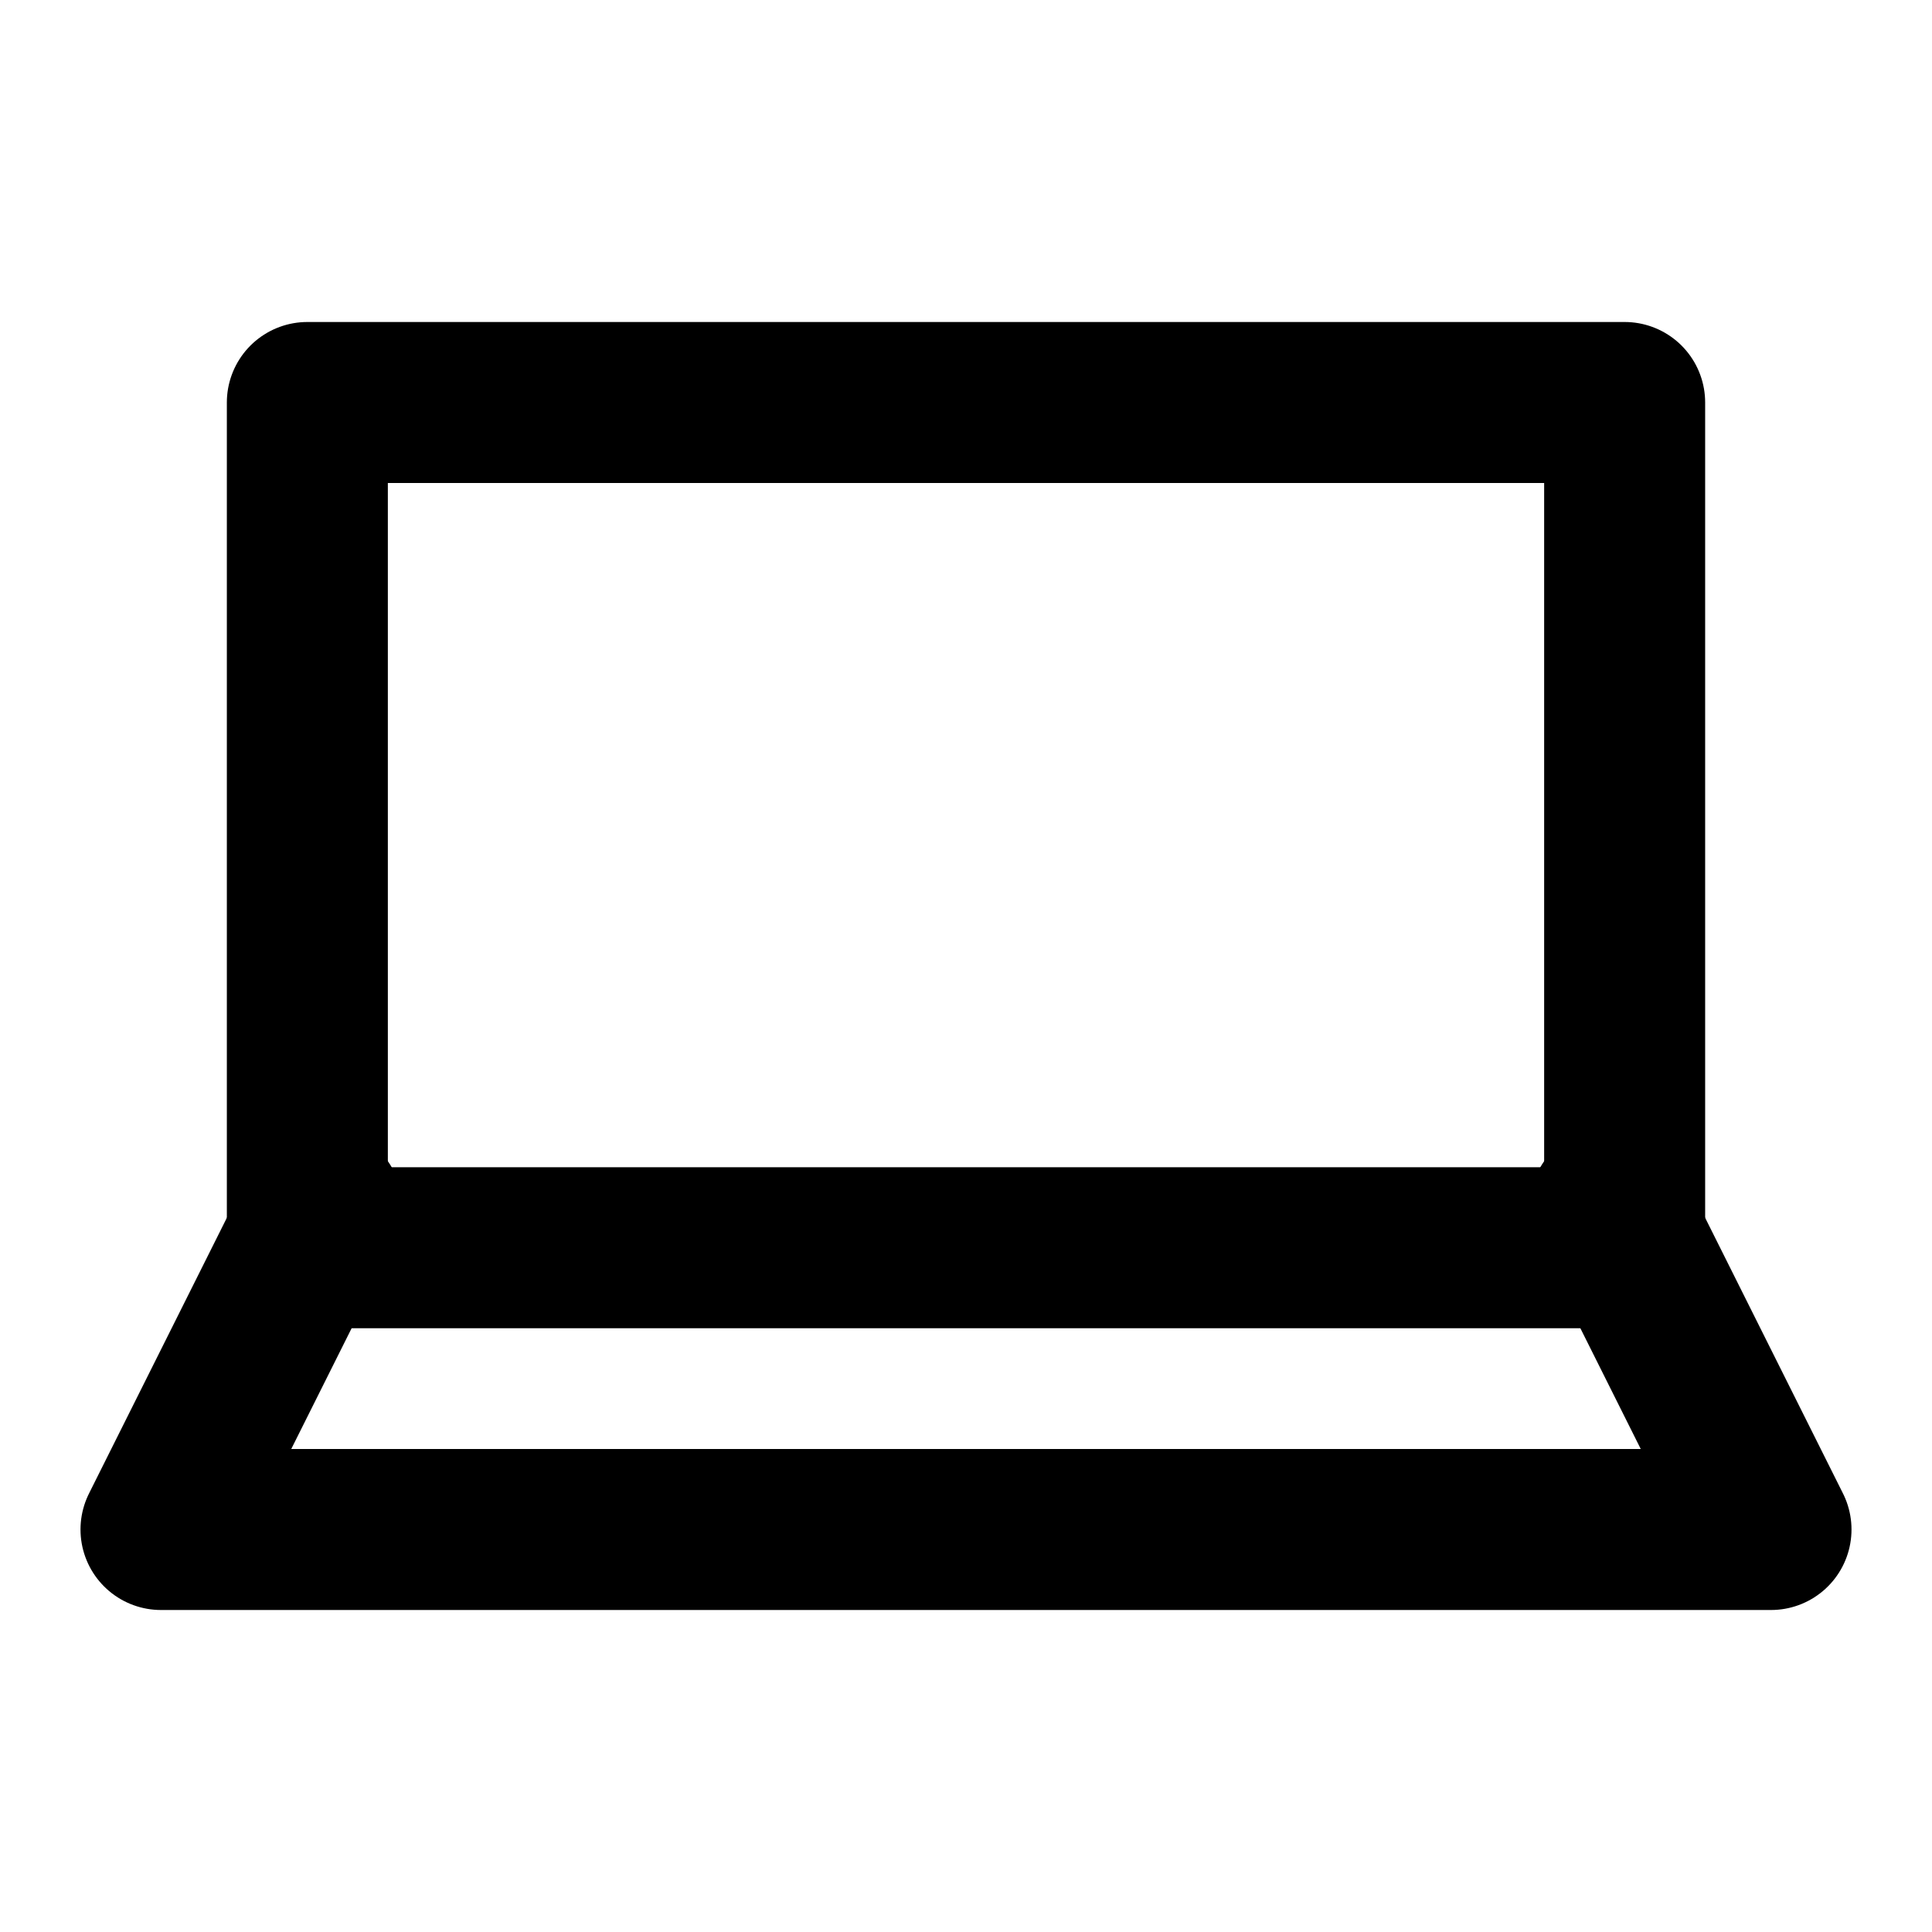
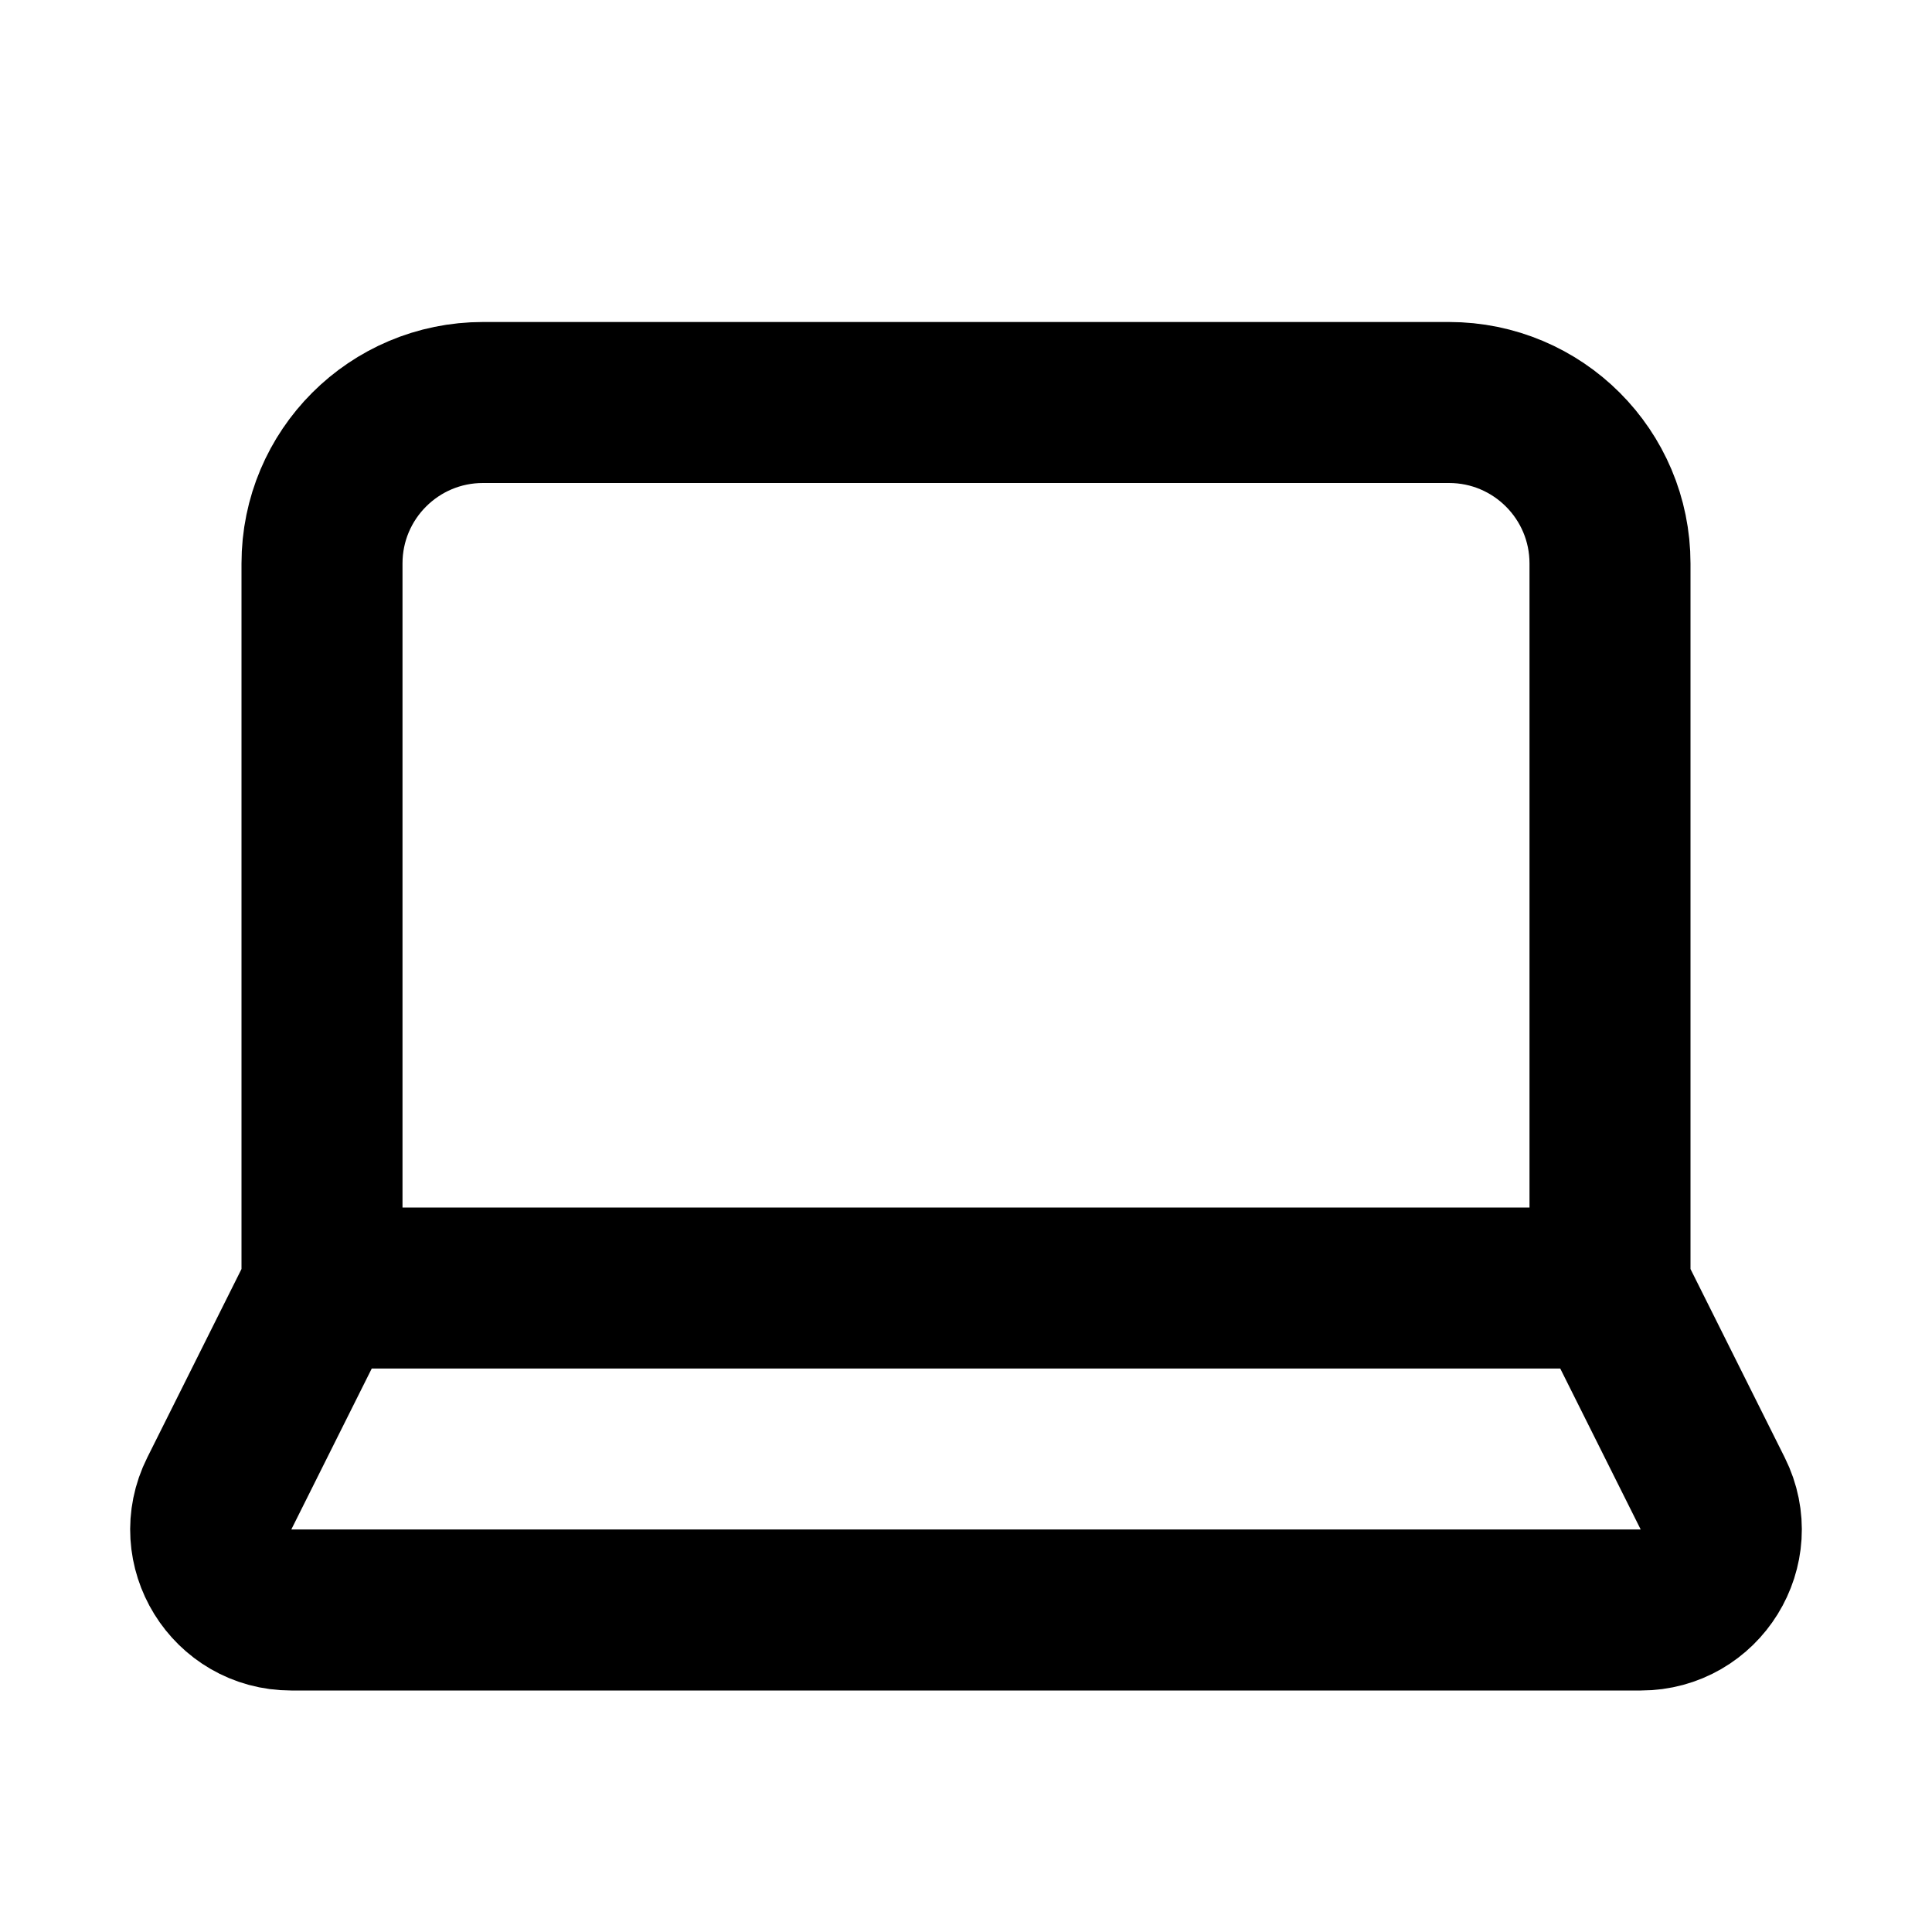
<svg xmlns="http://www.w3.org/2000/svg" width="24" height="24" viewBox="0 0 24 24" fill="none" stroke="currentColor" stroke-width="2" stroke-linecap="round" stroke-linejoin="round">
-   <rect x="3.818" y="5" width="16.364" height="10.5" />
-   <path d="M4 15L2 19H22L20 15" />
+   <path d="M20 16V7C20 5.895 19.105 5 18 5H6C4.895 5 4 5.895 4 7V16M20 16H4M20 16L21.276 18.553C21.609 19.218 21.125 20 20.382 20H3.618C2.875 20 2.391 19.218 2.724 18.553L4 16" stroke="black" stroke-width="2" stroke-linejoin="round" />
</svg>
